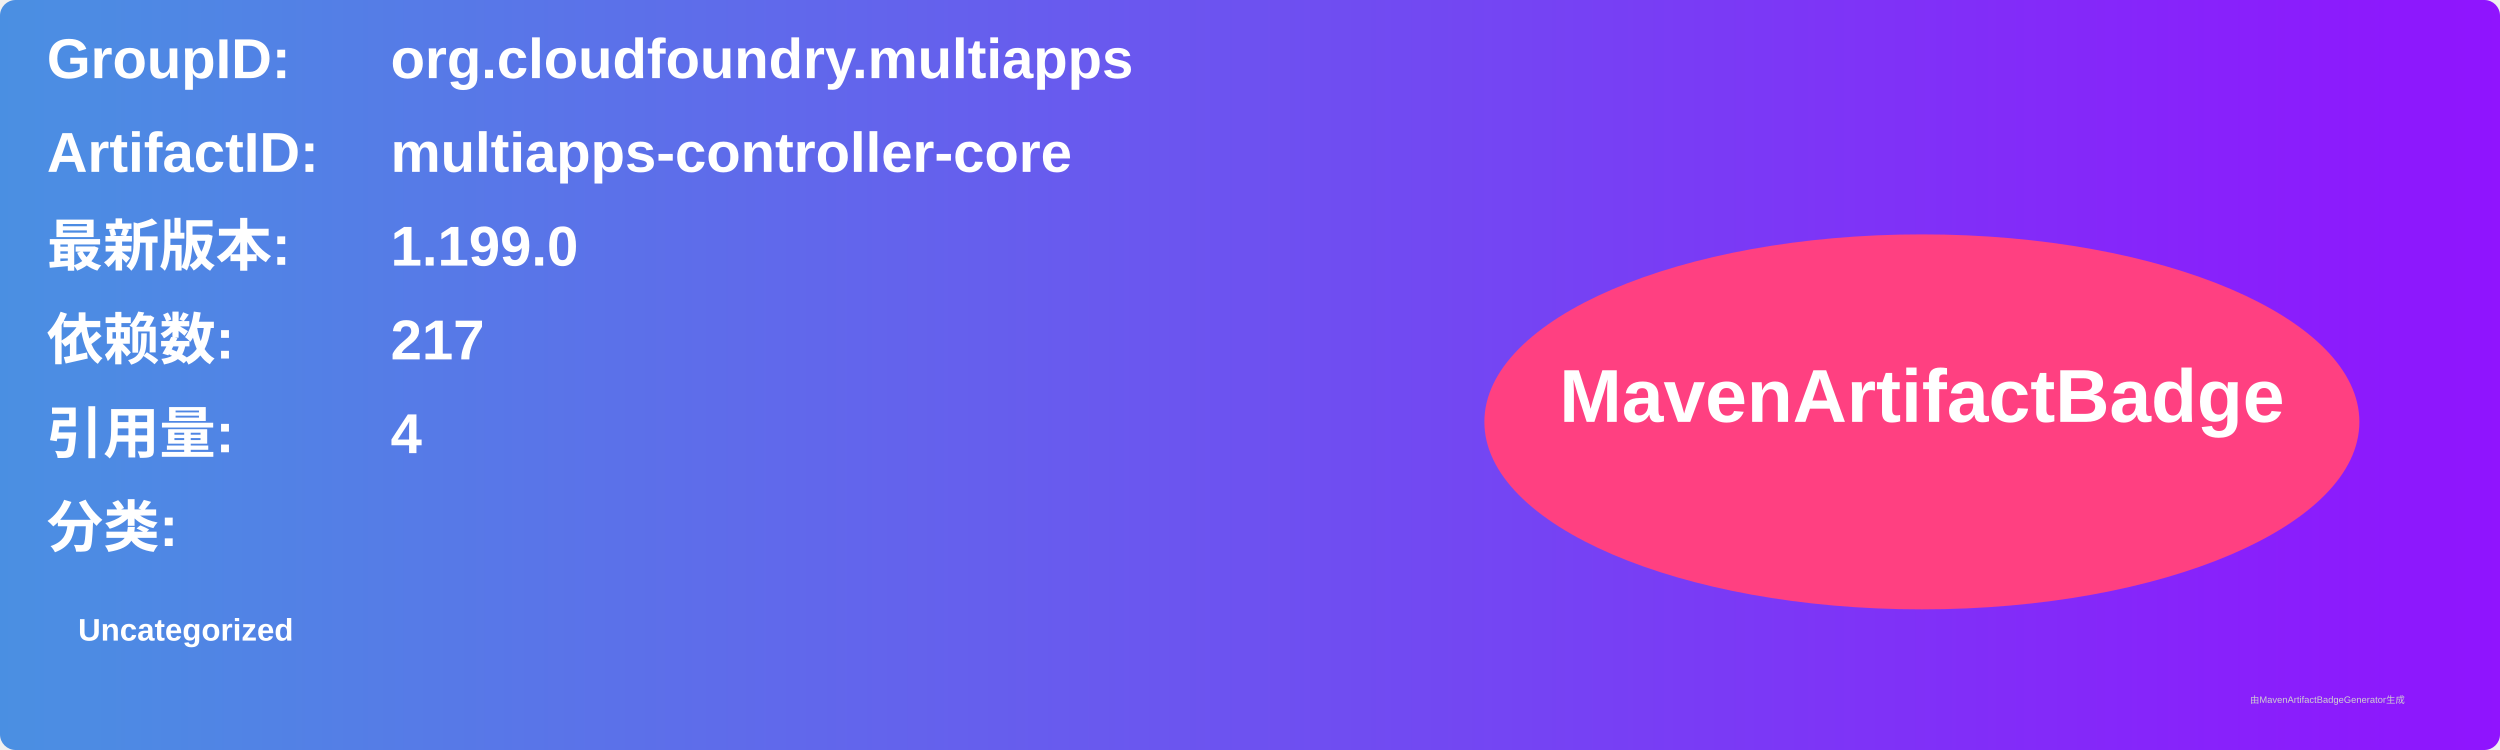
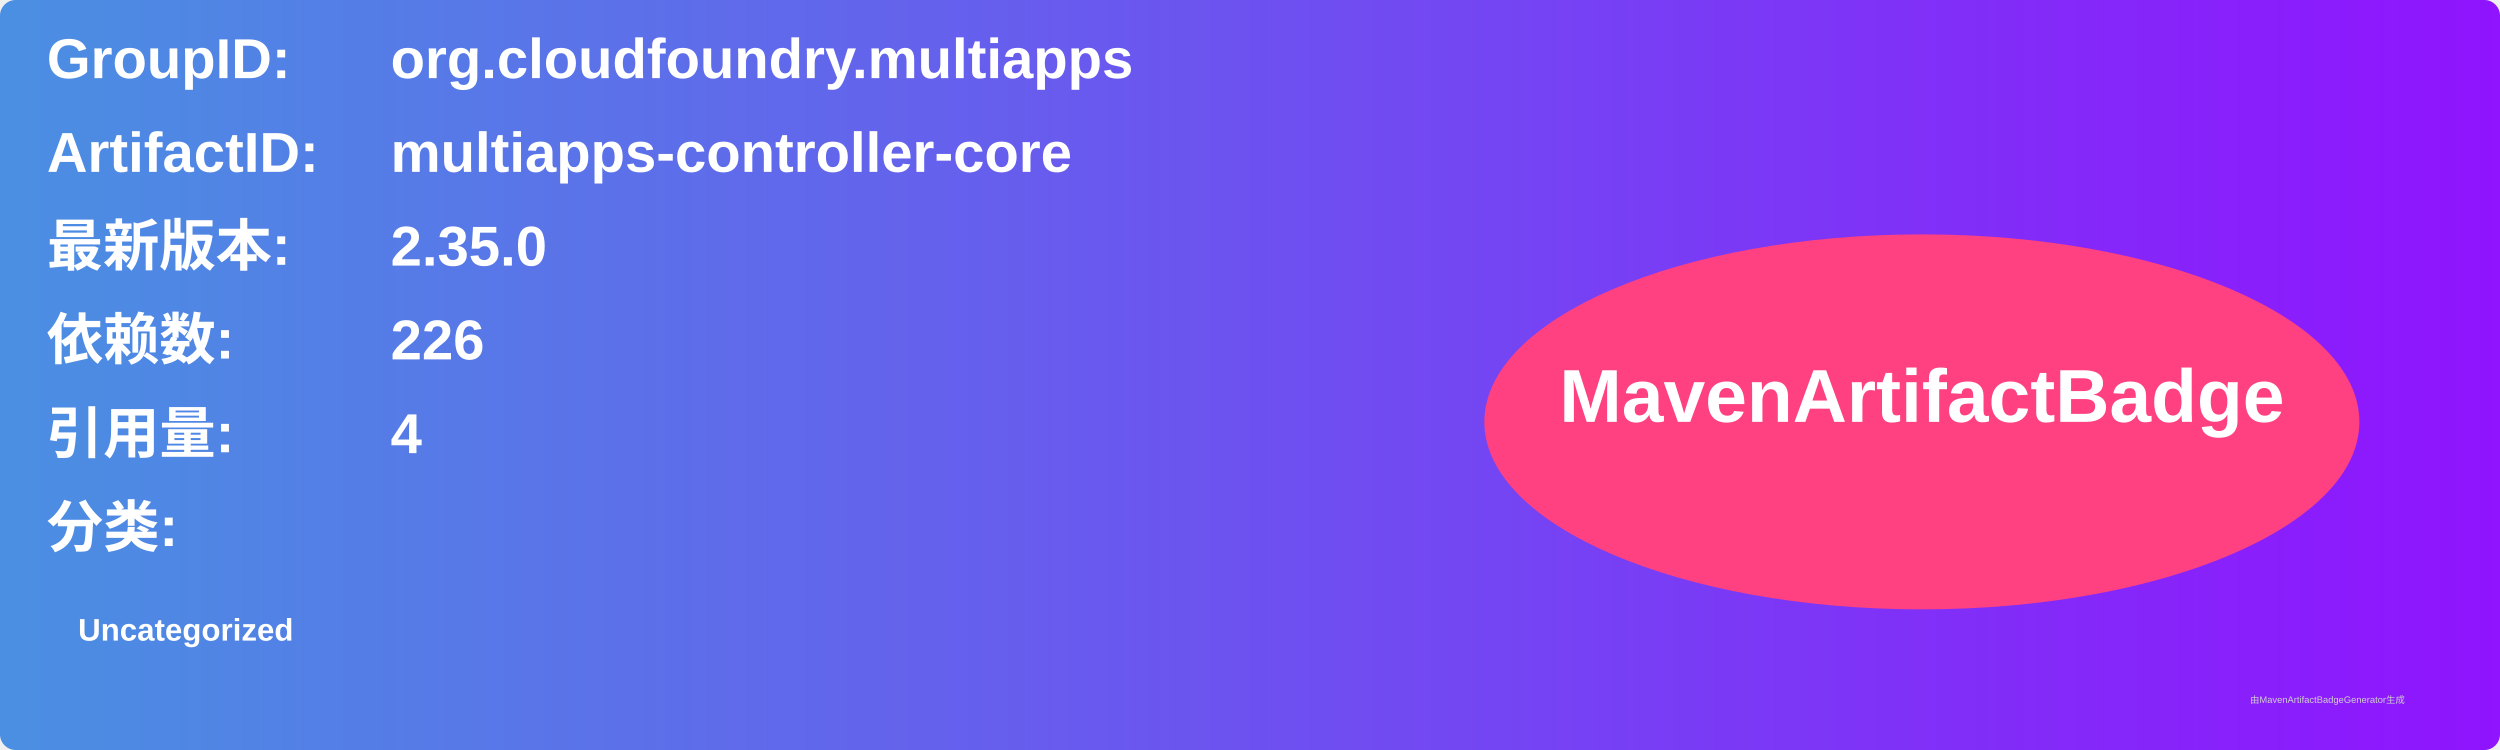
<svg xmlns="http://www.w3.org/2000/svg" width="800" height="240" viewBox="0 0 800 240">
  <linearGradient id="grad" x1="0%" y1="0%" x2="100%" y2="0%">
    <stop offset="0%" stop-color="#4a90e2" />
    <stop offset="100%" stop-color="#9013fe" />
  </linearGradient>
  <rect width="100%" height="100%" rx="5" ry="5" fill="url(#grad)" />
  <g transform="translate(15, 15)">
    <text x="0" y="10" font-family="Arial" font-size="18" fill="white" font-weight="bold" width="260">GroupID:</text>
    <text x="110" y="10" font-family="Arial" font-size="18" fill="white" font-weight="bold" width="460">org.cloudfoundry.multiapps</text>
    <text x="0" y="40" font-family="Arial" font-size="18" fill="white" font-weight="bold" width="260">ArtifactID:</text>
    <text x="110" y="40" font-family="Arial" font-size="18" fill="white" font-weight="bold" width="460">multiapps-controller-core</text>
    <text x="0" y="70" font-family="Arial" font-size="18" fill="white" font-weight="bold">最新版本:</text>
    <text x="110" y="70" font-family="Arial" font-size="18" fill="white" font-weight="bold">
-       <tspan font-weight="bold">1.199.0</tspan>
+       <tspan font-weight="bold">2.35.0</tspan>
    </text>
    <text x="0" y="100" font-family="Arial" font-size="18" fill="white" font-weight="bold">依赖数: </text>
    <text x="110" y="100" font-family="Arial" font-size="18" fill="white">
-       <tspan font-weight="bold">217</tspan>
+       <tspan font-weight="bold">226</tspan>
    </text>
    <text x="0" y="130" font-family="Arial" font-size="18" fill="white" font-weight="bold">引用量: </text>
    <text x="110" y="130" font-family="Arial" font-size="18" fill="white">
      <tspan font-weight="bold">4</tspan>
    </text>
    <text x="0" y="160" font-family="Arial" font-size="18" fill="white" font-weight="bold">分类:</text>
    <text x="10" y="190" font-family="Arial" font-size="10" fill="white">
      <tspan font-weight="bold">Uncategorized</tspan>
    </text>
    <ellipse cx="600" cy="120" rx="140" ry="60" fill="#ff4081" />
    <text x="600" y="120" text-anchor="middle" font-family="Arial" font-size="24" fill="white" font-weight="bold">MavenArtifactBadge</text>
  </g>
  <text x="720" y="225" font-family="Arial" font-size="3" fill="#d0d0d0">由MavenArtifactBadgeGenerator生成</text>
</svg>
